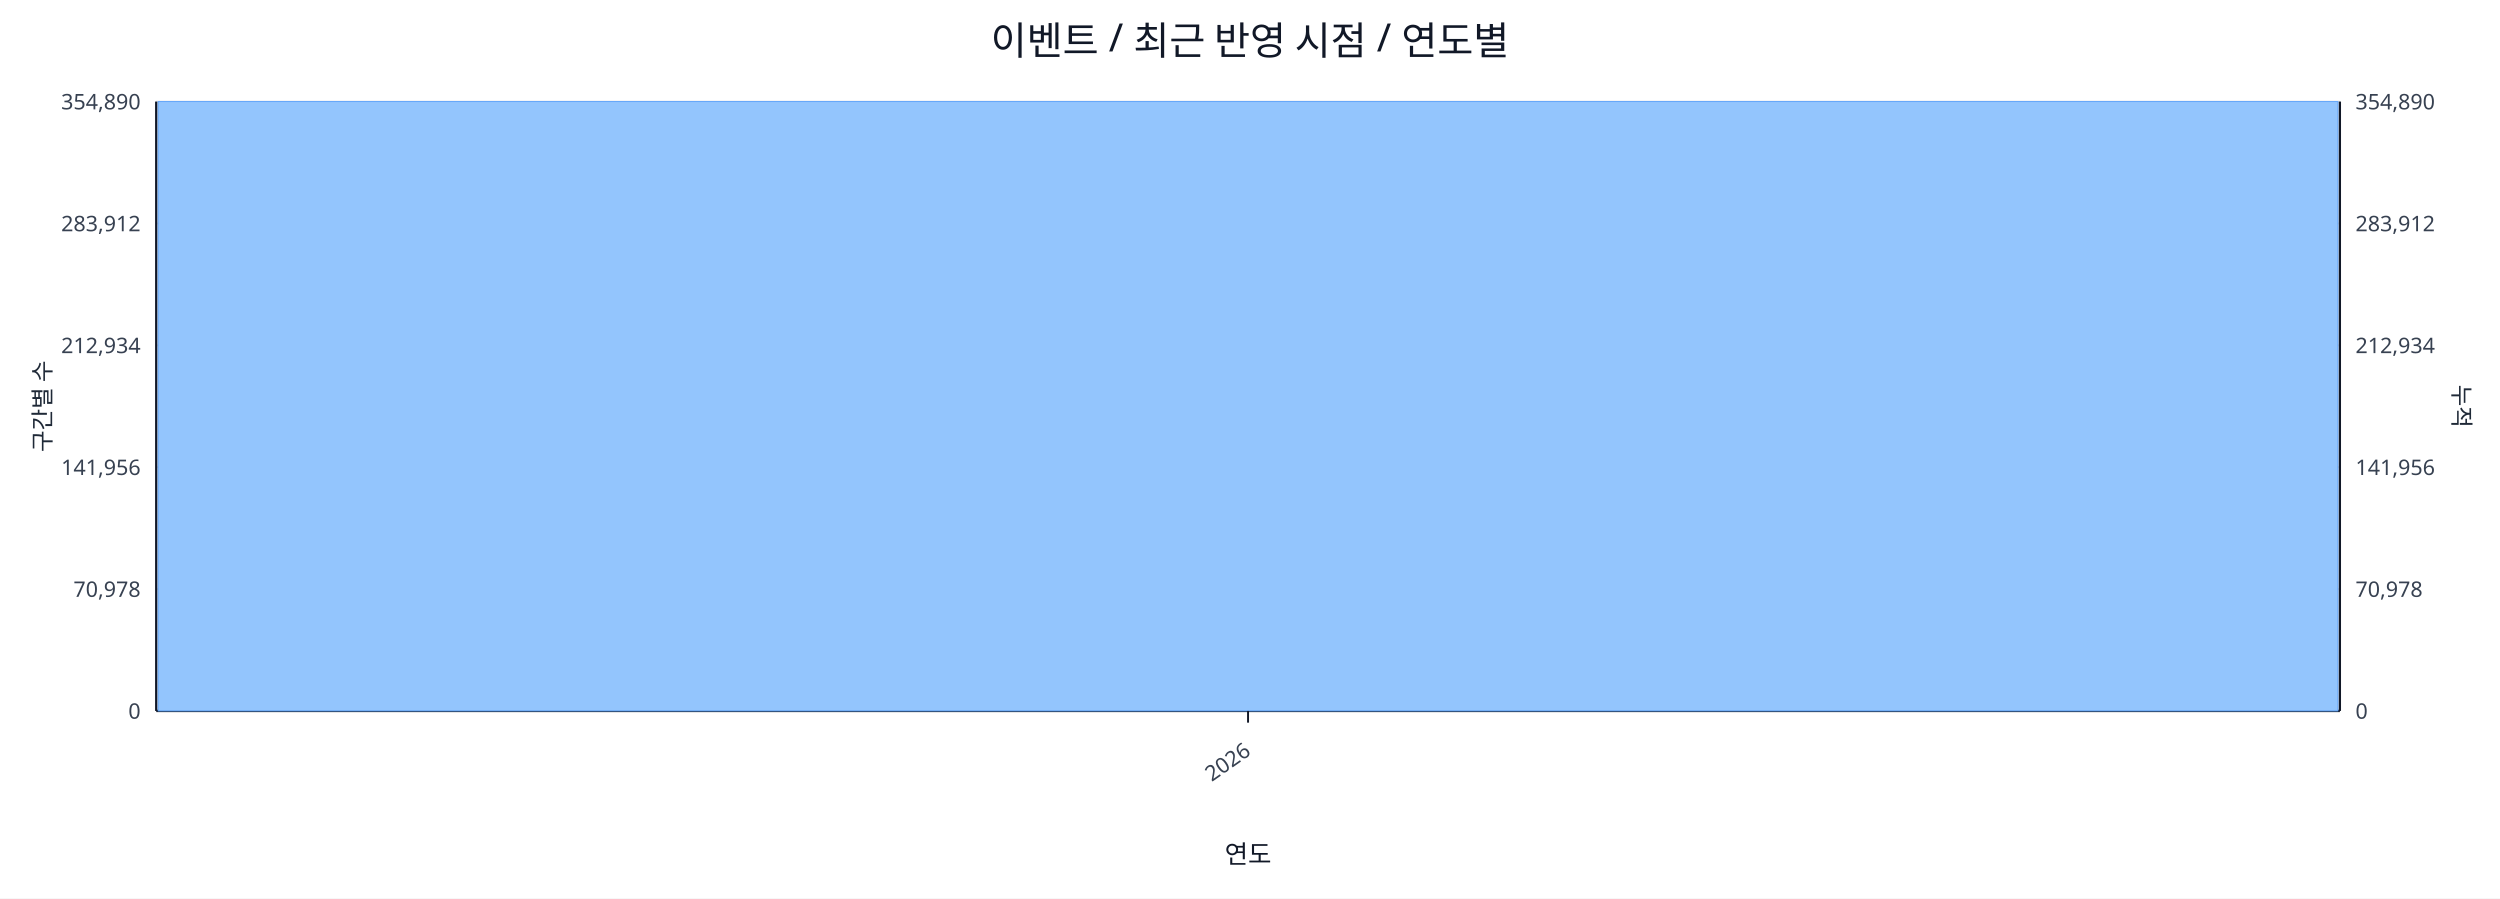
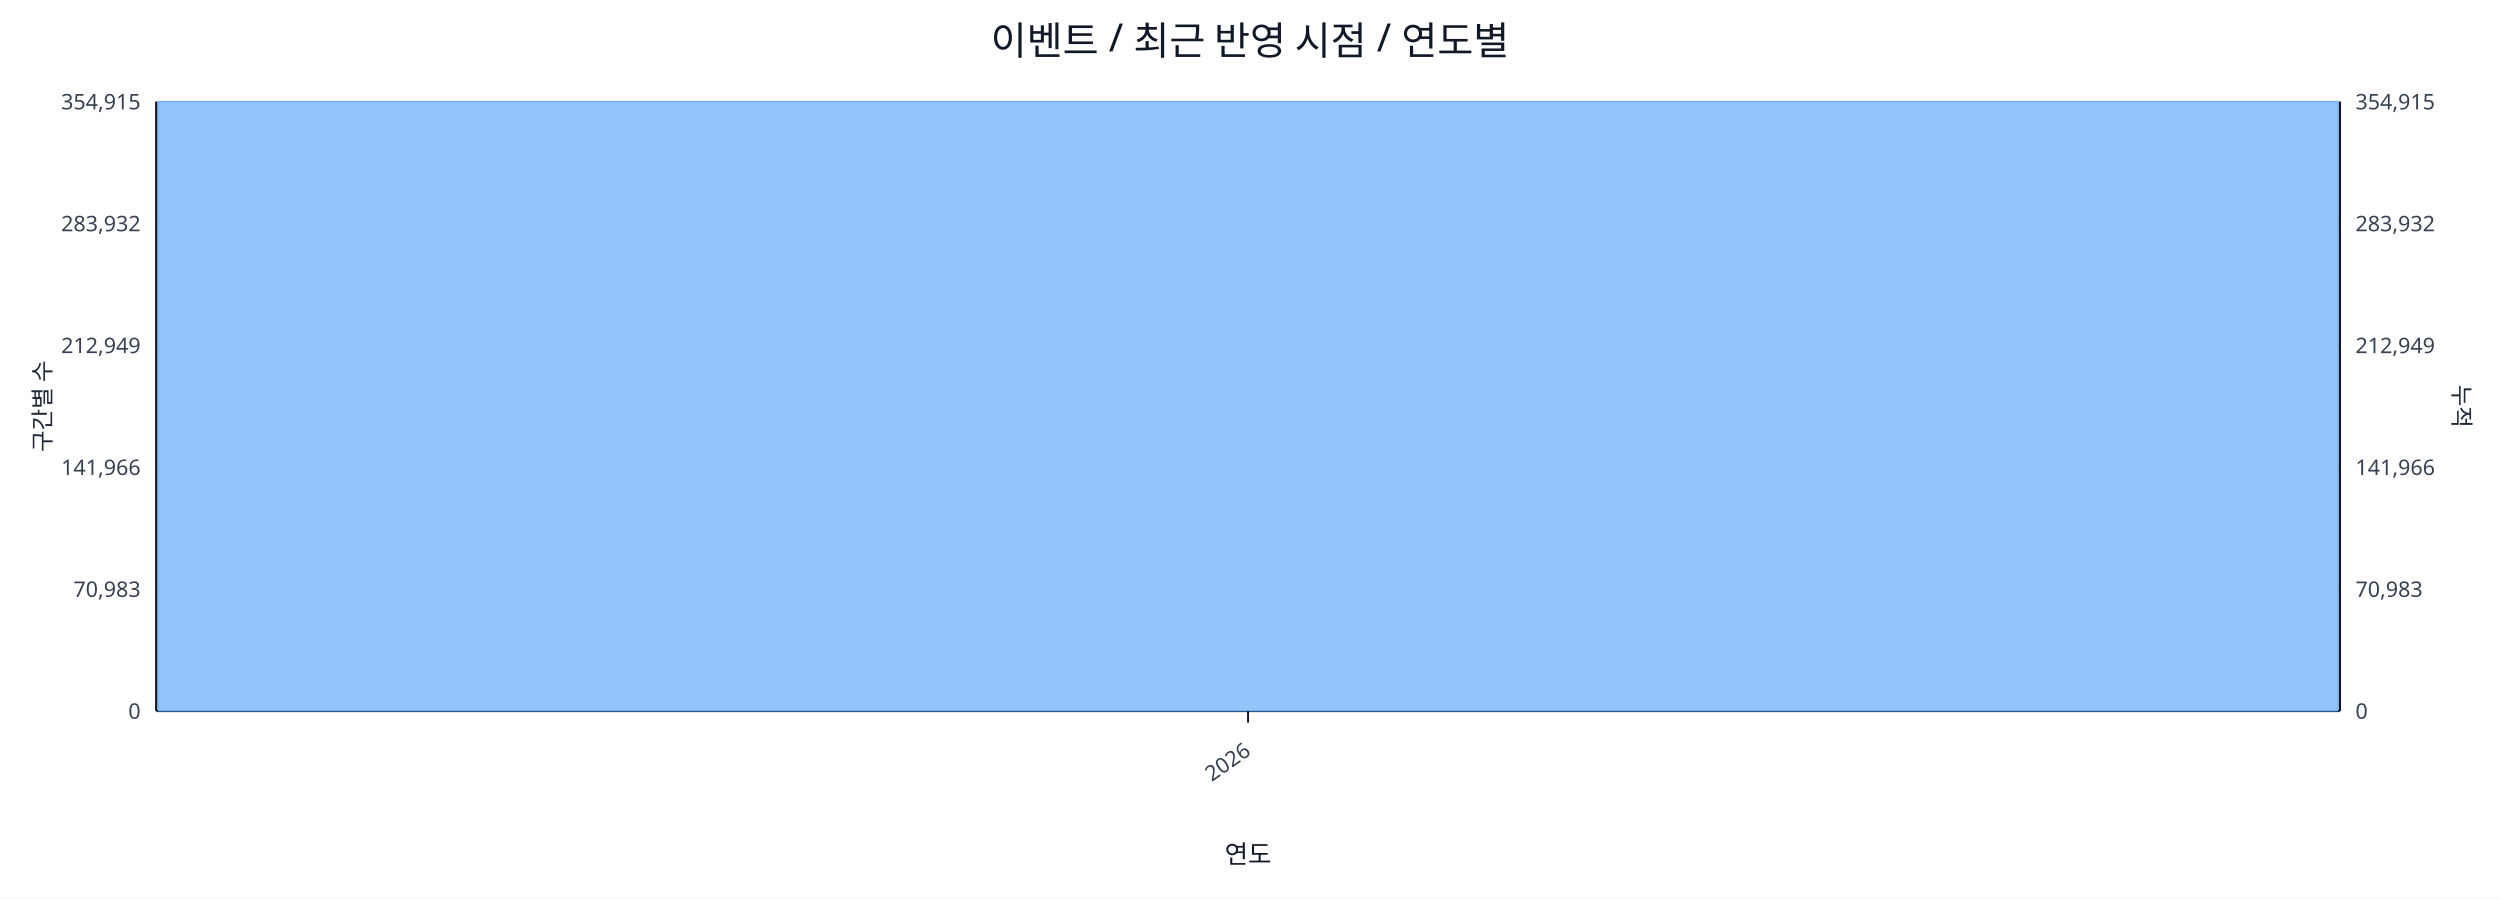
<svg xmlns="http://www.w3.org/2000/svg" width="1280" height="460" viewBox="0 0 1280 460">
  <rect x="0" y="0" width="100%" height="100%" fill="#ffffff" />
  <text x="640.0" y="28" font-size="20" text-anchor="middle" font-family="sans-serif" fill="#111827">이벤트 / 최근 반영 시점 / 연도별</text>
  <line x1="80.0" y1="52.0" x2="1198.0" y2="52.0" stroke="#e5e7eb" stroke-width="1" />
-   <text x="72.0" y="56.0" font-size="11" text-anchor="end" font-family="sans-serif" fill="#374151">354,890</text>
-   <text x="1206.0" y="56.0" font-size="11" text-anchor="start" font-family="sans-serif" fill="#374151">354,890</text>
+   <text x="72.0" y="56.0" font-size="11" text-anchor="end" font-family="sans-serif" fill="#374151">354,915</text>
+   <text x="1206.0" y="56.0" font-size="11" text-anchor="start" font-family="sans-serif" fill="#374151">354,915</text>
  <line x1="80.0" y1="114.4" x2="1198.0" y2="114.4" stroke="#e5e7eb" stroke-width="1" />
-   <text x="72.0" y="118.4" font-size="11" text-anchor="end" font-family="sans-serif" fill="#374151">283,912</text>
-   <text x="1206.0" y="118.4" font-size="11" text-anchor="start" font-family="sans-serif" fill="#374151">283,912</text>
+   <text x="72.0" y="118.4" font-size="11" text-anchor="end" font-family="sans-serif" fill="#374151">283,932</text>
+   <text x="1206.0" y="118.4" font-size="11" text-anchor="start" font-family="sans-serif" fill="#374151">283,932</text>
  <line x1="80.0" y1="176.8" x2="1198.0" y2="176.8" stroke="#e5e7eb" stroke-width="1" />
-   <text x="72.0" y="180.8" font-size="11" text-anchor="end" font-family="sans-serif" fill="#374151">212,934</text>
-   <text x="1206.0" y="180.8" font-size="11" text-anchor="start" font-family="sans-serif" fill="#374151">212,934</text>
+   <text x="72.0" y="180.8" font-size="11" text-anchor="end" font-family="sans-serif" fill="#374151">212,949</text>
+   <text x="1206.0" y="180.8" font-size="11" text-anchor="start" font-family="sans-serif" fill="#374151">212,949</text>
  <line x1="80.0" y1="239.2" x2="1198.0" y2="239.2" stroke="#e5e7eb" stroke-width="1" />
-   <text x="72.0" y="243.2" font-size="11" text-anchor="end" font-family="sans-serif" fill="#374151">141,956</text>
-   <text x="1206.0" y="243.2" font-size="11" text-anchor="start" font-family="sans-serif" fill="#374151">141,956</text>
+   <text x="72.0" y="243.2" font-size="11" text-anchor="end" font-family="sans-serif" fill="#374151">141,966</text>
+   <text x="1206.0" y="243.2" font-size="11" text-anchor="start" font-family="sans-serif" fill="#374151">141,966</text>
  <line x1="80.0" y1="301.6" x2="1198.0" y2="301.6" stroke="#e5e7eb" stroke-width="1" />
-   <text x="72.0" y="305.6" font-size="11" text-anchor="end" font-family="sans-serif" fill="#374151">70,978</text>
-   <text x="1206.0" y="305.6" font-size="11" text-anchor="start" font-family="sans-serif" fill="#374151">70,978</text>
+   <text x="72.0" y="305.6" font-size="11" text-anchor="end" font-family="sans-serif" fill="#374151">70,983</text>
+   <text x="1206.0" y="305.6" font-size="11" text-anchor="start" font-family="sans-serif" fill="#374151">70,983</text>
  <line x1="80.0" y1="364.0" x2="1198.0" y2="364.0" stroke="#e5e7eb" stroke-width="1" />
  <text x="72.0" y="368.0" font-size="11" text-anchor="end" font-family="sans-serif" fill="#374151">0</text>
  <text x="1206.0" y="368.0" font-size="11" text-anchor="start" font-family="sans-serif" fill="#374151">0</text>
  <line x1="80.0" y1="364.0" x2="1198.0" y2="364.0" stroke="#111827" stroke-width="1.2" />
  <line x1="80.0" y1="52.0" x2="80.0" y2="364.0" stroke="#111827" stroke-width="1.2" />
  <line x1="1198.0" y1="52.0" x2="1198.0" y2="364.0" stroke="#111827" stroke-width="1.2" />
  <rect x="81.0" y="52.0" width="1116.0" height="312.0" fill="#93c5fd" stroke="#60a5fa" stroke-width="0.5" />
  <polyline fill="none" stroke="#ef4444" stroke-width="2" points="639.0,52.0" />
  <line x1="639.0" y1="364.0" x2="639.0" y2="370.0" stroke="#111827" stroke-width="1" />
  <text x="641.0" y="386.0" font-size="11" text-anchor="end" transform="rotate(-35 641.0 386.0)" font-family="sans-serif" fill="#374151">2026</text>
  <text x="26" y="208.0" font-size="12" transform="rotate(-90 26 208.0)" text-anchor="middle" font-family="sans-serif" fill="#1f2937">구간별 수</text>
  <text x="1256.0" y="208.0" font-size="12" transform="rotate(90 1256.0 208.0)" text-anchor="middle" font-family="sans-serif" fill="#1f2937">누적</text>
  <text x="639.0" y="442.0" font-size="13" text-anchor="middle" font-family="sans-serif" fill="#111827">연도</text>
</svg>
